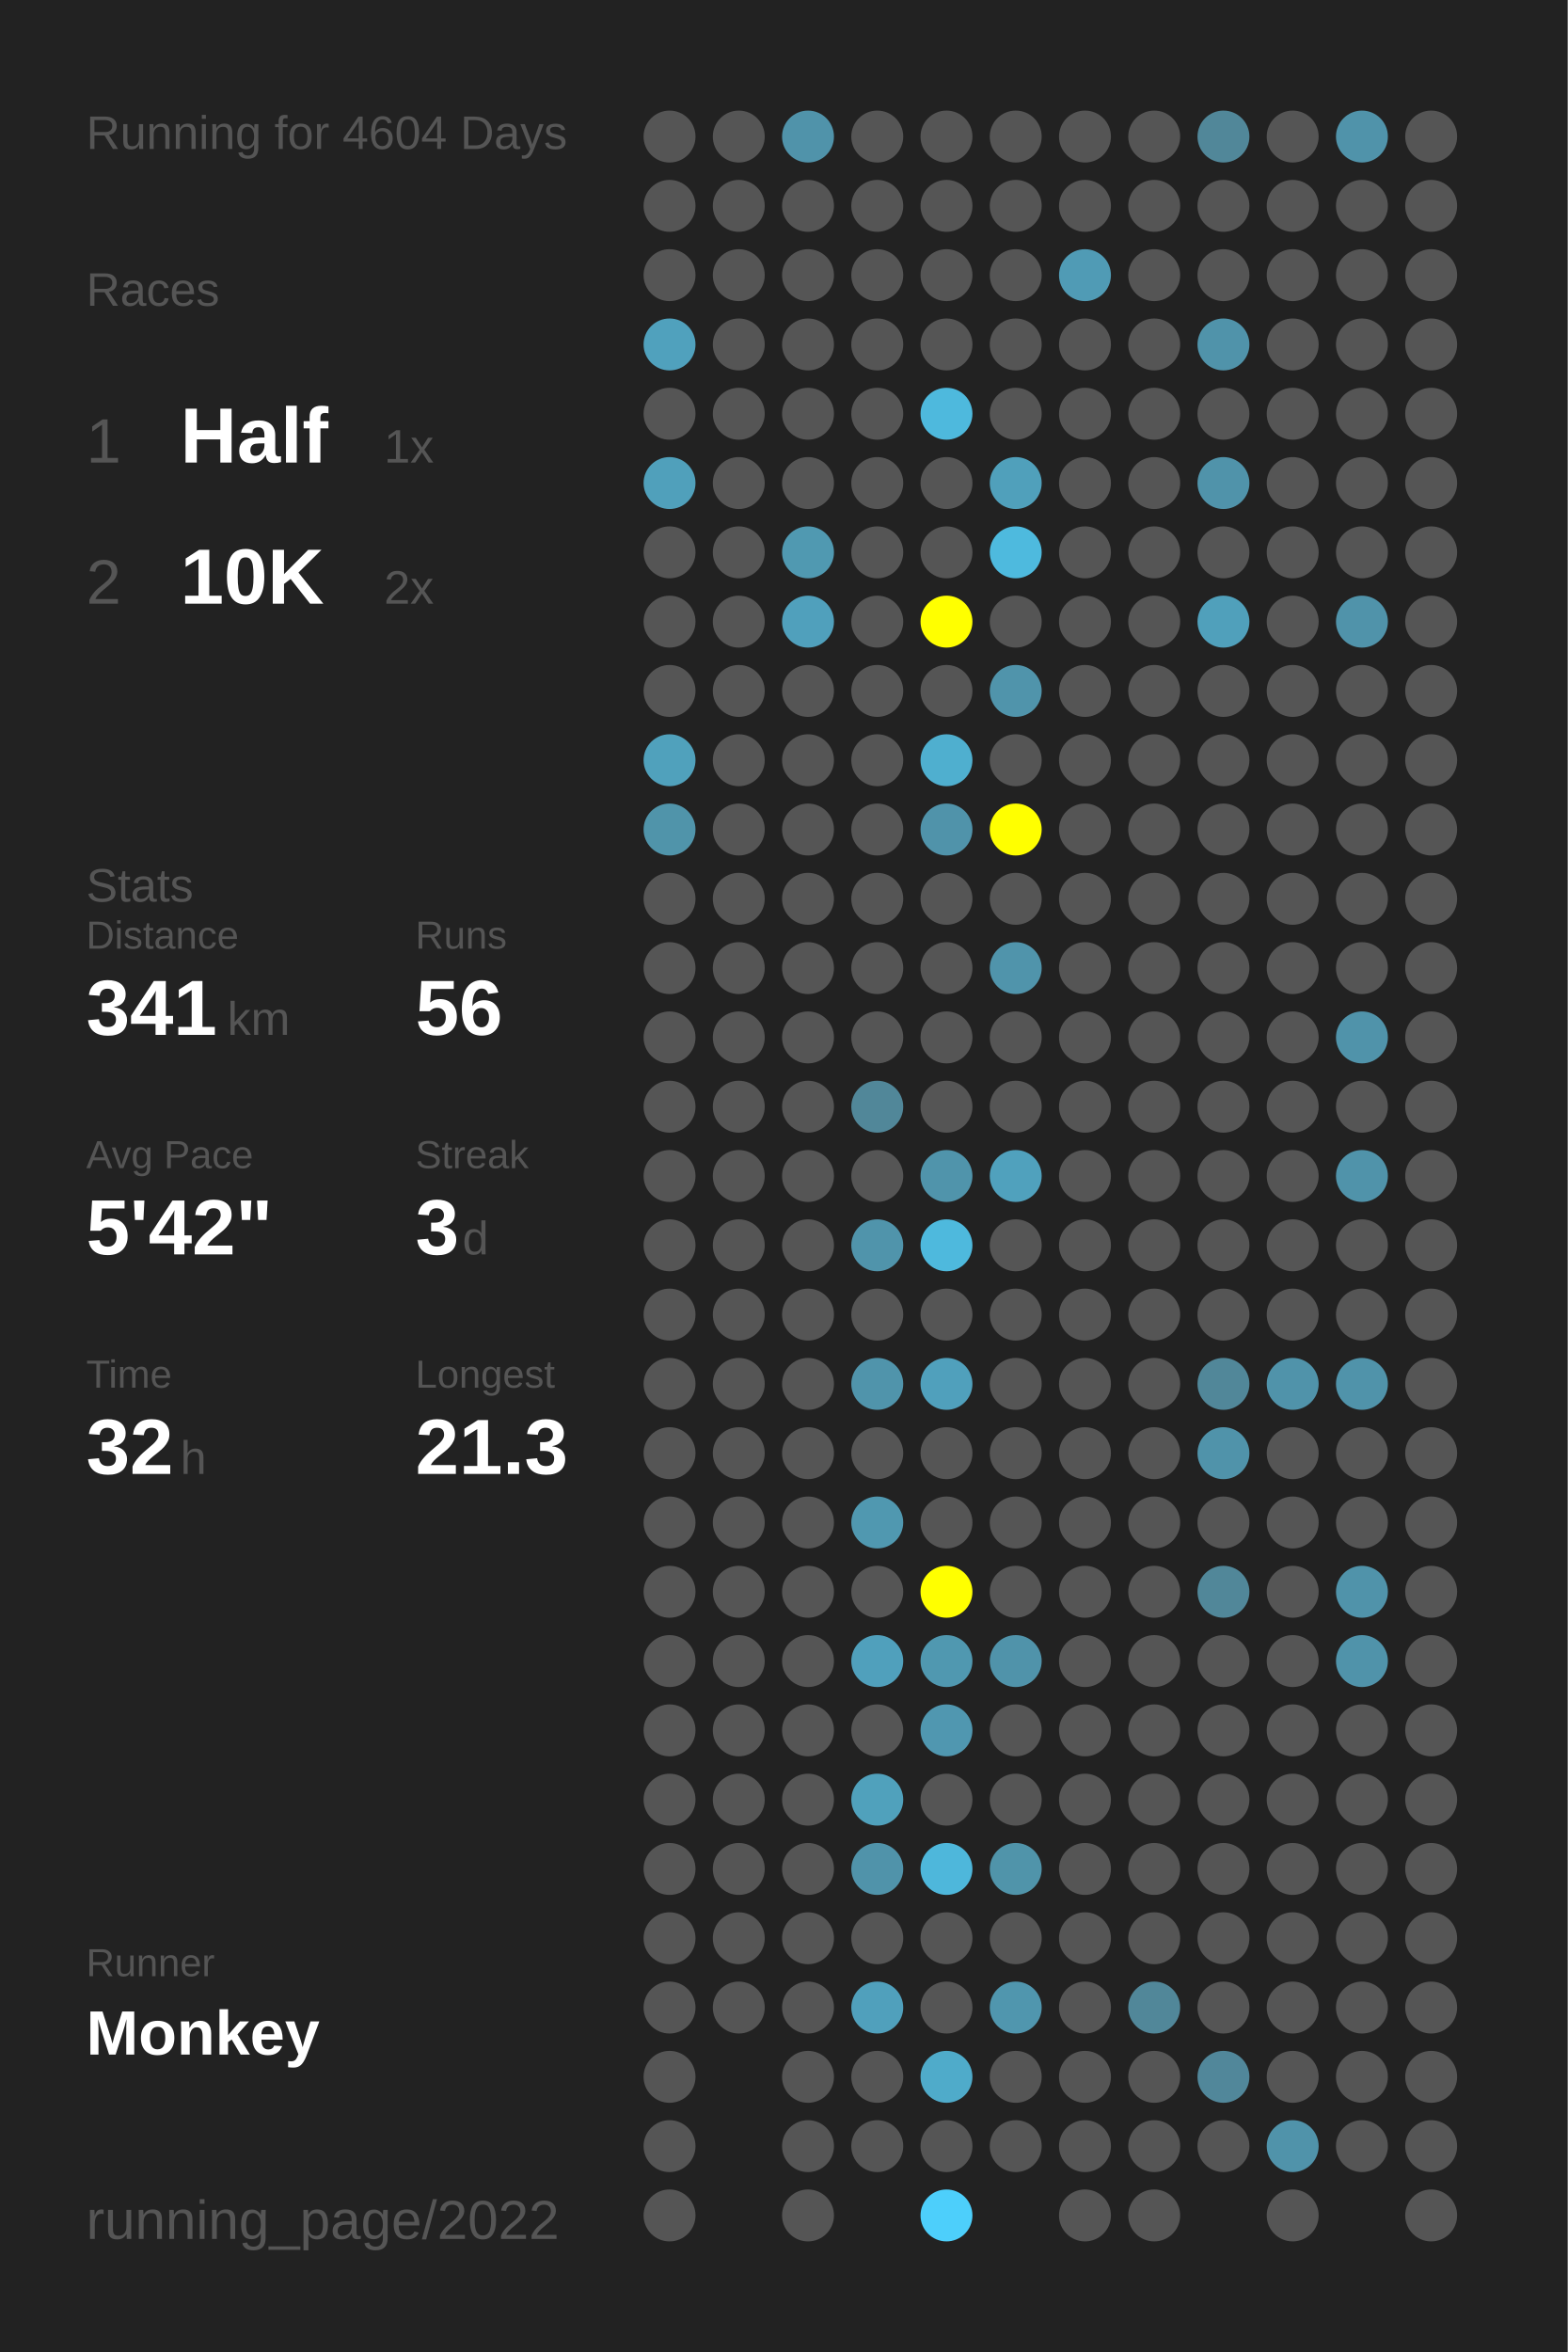
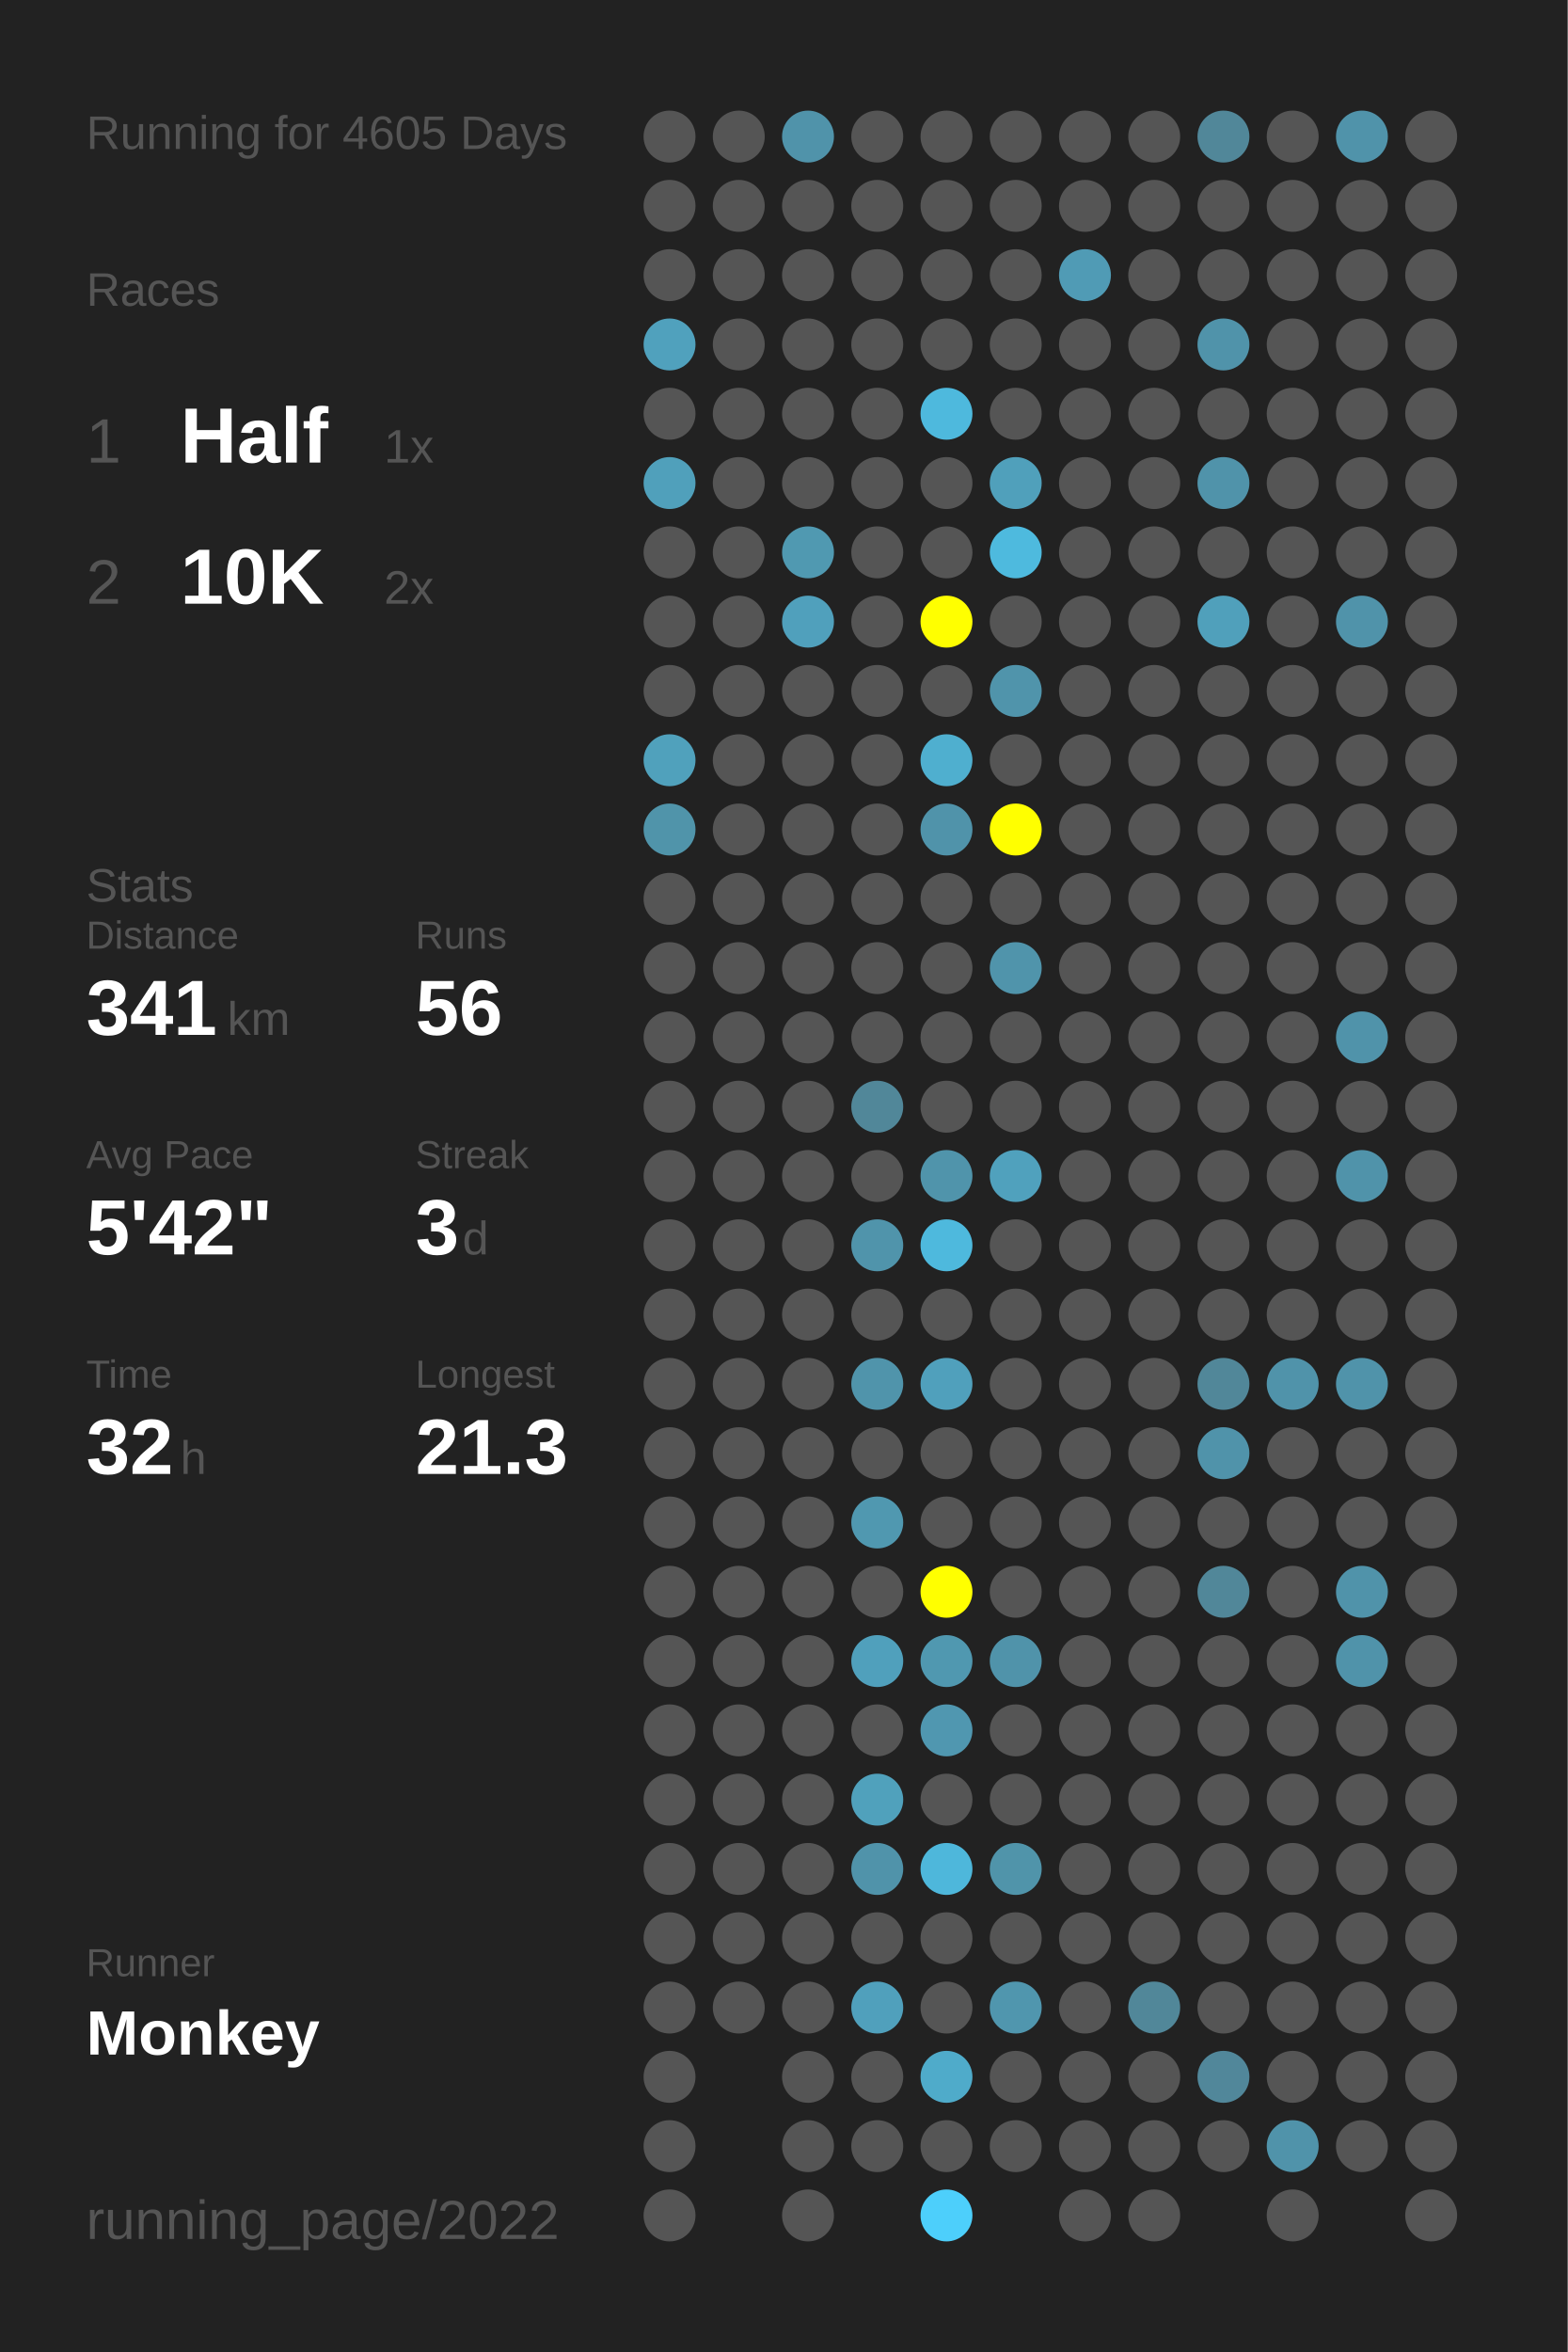
<svg xmlns="http://www.w3.org/2000/svg" baseProfile="full" height="300mm" version="1.1" viewBox="0,0,200,300" width="200mm">
  <defs />
  <rect fill="#222222" height="300" width="200" x="0" y="0" />
-   <text fill="#555555" style="font-size:6px; font-family:Arial;" x="11" y="19">Running for 4604 Days</text>
+   <text fill="#555555" style="font-size:6px; font-family:Arial;" x="11" y="19">Running for 4605 Days</text>
  <text fill="#555555" style="font-size:6px; font-family:Arial;" x="11" y="39">Races</text>
  <text fill="#555555" style="font-size:8px; font-family:Arial;" x="11" y="59">1</text>
  <text fill="#FFFFFF" style="font-size:10px; font-family:Arial; font-weight:bold;" x="23" y="59">Half</text>
  <text fill="#555555" style="font-size:6px; font-family:Arial;" x="49" y="59">1x</text>
  <text fill="#555555" style="font-size:8px; font-family:Arial;" x="11" y="77">2</text>
  <text fill="#FFFFFF" style="font-size:10px; font-family:Arial; font-weight:bold;" x="23" y="77">10K</text>
  <text fill="#555555" style="font-size:6px; font-family:Arial;" x="49" y="77">2x</text>
  <text fill="#555555" style="font-size:6px; font-family:Arial;" x="11" y="115">Stats</text>
  <text fill="#555555" style="font-size:5px; font-family:Arial;" x="11" y="121">Distance</text>
  <text fill="#FFFFFF" style="font-size:10px; font-family:Arial; font-weight:bold;" x="11" y="132">341</text>
  <text fill="#555555" style="font-size:6px; font-family:Arial;" x="29" y="132">km</text>
  <text fill="#555555" style="font-size:5px; font-family:Arial;" x="53" y="121">Runs</text>
  <text fill="#FFFFFF" style="font-size:10px; font-family:Arial; font-weight:bold;" x="53" y="132">56</text>
  <text fill="#555555" style="font-size:5px; font-family:Arial;" x="11" y="149">Avg Pace</text>
  <text fill="#FFFFFF" style="font-size:10px; font-family:Arial; font-weight:bold;" x="11" y="160">5'42"</text>
  <text fill="#555555" style="font-size:5px; font-family:Arial;" x="53" y="149">Streak</text>
  <text fill="#FFFFFF" style="font-size:10px; font-family:Arial; font-weight:bold;" x="53" y="160">3</text>
  <text fill="#555555" style="font-size:6px; font-family:Arial;" x="59" y="160">d</text>
  <text fill="#555555" style="font-size:5px; font-family:Arial;" x="11" y="177">Time</text>
  <text fill="#FFFFFF" style="font-size:10px; font-family:Arial; font-weight:bold;" x="11" y="188">32</text>
  <text fill="#555555" style="font-size:6px; font-family:Arial;" x="23" y="188">h</text>
  <text fill="#555555" style="font-size:5px; font-family:Arial;" x="53" y="177">Longest</text>
  <text fill="#FFFFFF" style="font-size:10px; font-family:Arial; font-weight:bold;" x="53" y="188">21.3</text>
  <text fill="#555555" style="font-size:5px; font-family:Arial;" x="11" y="252.065">Runner</text>
  <text fill="#FFFFFF" style="font-size:8px; font-family:Arial; font-weight:bold;" x="11" y="262.065">Monkey</text>
  <text fill="#555555" style="font-size:7px; font-family:Arial;" x="11" y="285.581">running_page/2022</text>
  <circle cx="85.417" cy="17.419" fill="#555555" r="3.312" />
  <circle cx="85.417" cy="26.258" fill="#555555" r="3.312" />
  <circle cx="85.417" cy="35.097" fill="#555555" r="3.312" />
  <circle cx="85.417" cy="43.935" fill="#50a1bd" r="3.312" />
  <circle cx="85.417" cy="52.774" fill="#555555" r="3.312" />
  <circle cx="85.417" cy="61.613" fill="#50a0bb" r="3.312" />
  <circle cx="85.417" cy="70.452" fill="#555555" r="3.312" />
  <circle cx="85.417" cy="79.29" fill="#555555" r="3.312" />
  <circle cx="85.417" cy="88.129" fill="#555555" r="3.312" />
  <circle cx="85.417" cy="96.968" fill="#50a1bc" r="3.312" />
  <circle cx="85.417" cy="105.806" fill="#5094aa" r="3.312" />
  <circle cx="85.417" cy="114.645" fill="#555555" r="3.312" />
  <circle cx="85.417" cy="123.484" fill="#555555" r="3.312" />
  <circle cx="85.417" cy="132.323" fill="#555555" r="3.312" />
  <circle cx="85.417" cy="141.161" fill="#555555" r="3.312" />
  <circle cx="85.417" cy="150" fill="#555555" r="3.312" />
  <circle cx="85.417" cy="158.839" fill="#555555" r="3.312" />
  <circle cx="85.417" cy="167.677" fill="#555555" r="3.312" />
  <circle cx="85.417" cy="176.516" fill="#555555" r="3.312" />
  <circle cx="85.417" cy="185.355" fill="#555555" r="3.312" />
  <circle cx="85.417" cy="194.194" fill="#555555" r="3.312" />
  <circle cx="85.417" cy="203.032" fill="#555555" r="3.312" />
  <circle cx="85.417" cy="211.871" fill="#555555" r="3.312" />
  <circle cx="85.417" cy="220.71" fill="#555555" r="3.312" />
  <circle cx="85.417" cy="229.548" fill="#555555" r="3.312" />
  <circle cx="85.417" cy="238.387" fill="#555555" r="3.312" />
  <circle cx="85.417" cy="247.226" fill="#555555" r="3.312" />
  <circle cx="85.417" cy="256.065" fill="#555555" r="3.312" />
  <circle cx="85.417" cy="264.903" fill="#555555" r="3.312" />
  <circle cx="85.417" cy="273.742" fill="#555555" r="3.312" />
  <circle cx="85.417" cy="282.581" fill="#555555" r="3.312" />
  <circle cx="94.25" cy="17.419" fill="#555555" r="3.312" />
  <circle cx="94.25" cy="26.258" fill="#555555" r="3.312" />
  <circle cx="94.25" cy="35.097" fill="#555555" r="3.312" />
  <circle cx="94.25" cy="43.935" fill="#555555" r="3.312" />
  <circle cx="94.25" cy="52.774" fill="#555555" r="3.312" />
  <circle cx="94.25" cy="61.613" fill="#555555" r="3.312" />
  <circle cx="94.25" cy="70.452" fill="#555555" r="3.312" />
  <circle cx="94.25" cy="79.29" fill="#555555" r="3.312" />
  <circle cx="94.25" cy="88.129" fill="#555555" r="3.312" />
  <circle cx="94.25" cy="96.968" fill="#555555" r="3.312" />
  <circle cx="94.25" cy="105.806" fill="#555555" r="3.312" />
  <circle cx="94.25" cy="114.645" fill="#555555" r="3.312" />
  <circle cx="94.25" cy="123.484" fill="#555555" r="3.312" />
  <circle cx="94.25" cy="132.323" fill="#555555" r="3.312" />
  <circle cx="94.25" cy="141.161" fill="#555555" r="3.312" />
  <circle cx="94.25" cy="150" fill="#555555" r="3.312" />
  <circle cx="94.25" cy="158.839" fill="#555555" r="3.312" />
  <circle cx="94.25" cy="167.677" fill="#555555" r="3.312" />
  <circle cx="94.25" cy="176.516" fill="#555555" r="3.312" />
  <circle cx="94.25" cy="185.355" fill="#555555" r="3.312" />
  <circle cx="94.25" cy="194.194" fill="#555555" r="3.312" />
  <circle cx="94.25" cy="203.032" fill="#555555" r="3.312" />
  <circle cx="94.25" cy="211.871" fill="#555555" r="3.312" />
  <circle cx="94.25" cy="220.71" fill="#555555" r="3.312" />
  <circle cx="94.25" cy="229.548" fill="#555555" r="3.312" />
  <circle cx="94.25" cy="238.387" fill="#555555" r="3.312" />
  <circle cx="94.25" cy="247.226" fill="#555555" r="3.312" />
  <circle cx="94.25" cy="256.065" fill="#555555" r="3.312" />
  <circle cx="103.083" cy="17.419" fill="#5093aa" r="3.312" />
  <circle cx="103.083" cy="26.258" fill="#555555" r="3.312" />
  <circle cx="103.083" cy="35.097" fill="#555555" r="3.312" />
  <circle cx="103.083" cy="43.935" fill="#555555" r="3.312" />
  <circle cx="103.083" cy="52.774" fill="#555555" r="3.312" />
  <circle cx="103.083" cy="61.613" fill="#555555" r="3.312" />
  <circle cx="103.083" cy="70.452" fill="#5099b1" r="3.312" />
  <circle cx="103.083" cy="79.29" fill="#50a0bc" r="3.312" />
  <circle cx="103.083" cy="88.129" fill="#555555" r="3.312" />
  <circle cx="103.083" cy="96.968" fill="#555555" r="3.312" />
  <circle cx="103.083" cy="105.806" fill="#555555" r="3.312" />
  <circle cx="103.083" cy="114.645" fill="#555555" r="3.312" />
  <circle cx="103.083" cy="123.484" fill="#555555" r="3.312" />
  <circle cx="103.083" cy="132.323" fill="#555555" r="3.312" />
  <circle cx="103.083" cy="141.161" fill="#555555" r="3.312" />
  <circle cx="103.083" cy="150" fill="#555555" r="3.312" />
  <circle cx="103.083" cy="158.839" fill="#555555" r="3.312" />
  <circle cx="103.083" cy="167.677" fill="#555555" r="3.312" />
  <circle cx="103.083" cy="176.516" fill="#555555" r="3.312" />
  <circle cx="103.083" cy="185.355" fill="#555555" r="3.312" />
  <circle cx="103.083" cy="194.194" fill="#555555" r="3.312" />
  <circle cx="103.083" cy="203.032" fill="#555555" r="3.312" />
  <circle cx="103.083" cy="211.871" fill="#555555" r="3.312" />
  <circle cx="103.083" cy="220.71" fill="#555555" r="3.312" />
  <circle cx="103.083" cy="229.548" fill="#555555" r="3.312" />
  <circle cx="103.083" cy="238.387" fill="#555555" r="3.312" />
  <circle cx="103.083" cy="247.226" fill="#555555" r="3.312" />
  <circle cx="103.083" cy="256.065" fill="#555555" r="3.312" />
  <circle cx="103.083" cy="264.903" fill="#555555" r="3.312" />
  <circle cx="103.083" cy="273.742" fill="#555555" r="3.312" />
  <circle cx="103.083" cy="282.581" fill="#555555" r="3.312" />
  <circle cx="111.917" cy="17.419" fill="#555555" r="3.312" />
  <circle cx="111.917" cy="26.258" fill="#555555" r="3.312" />
  <circle cx="111.917" cy="35.097" fill="#555555" r="3.312" />
  <circle cx="111.917" cy="43.935" fill="#555555" r="3.312" />
  <circle cx="111.917" cy="52.774" fill="#555555" r="3.312" />
  <circle cx="111.917" cy="61.613" fill="#555555" r="3.312" />
  <circle cx="111.917" cy="70.452" fill="#555555" r="3.312" />
  <circle cx="111.917" cy="79.29" fill="#555555" r="3.312" />
  <circle cx="111.917" cy="88.129" fill="#555555" r="3.312" />
  <circle cx="111.917" cy="96.968" fill="#555555" r="3.312" />
  <circle cx="111.917" cy="105.806" fill="#555555" r="3.312" />
  <circle cx="111.917" cy="114.645" fill="#555555" r="3.312" />
  <circle cx="111.917" cy="123.484" fill="#555555" r="3.312" />
  <circle cx="111.917" cy="132.323" fill="#555555" r="3.312" />
  <circle cx="111.917" cy="141.161" fill="#518799" r="3.312" />
  <circle cx="111.917" cy="150" fill="#555555" r="3.312" />
  <circle cx="111.917" cy="158.839" fill="#5094ab" r="3.312" />
  <circle cx="111.917" cy="167.677" fill="#555555" r="3.312" />
  <circle cx="111.917" cy="176.516" fill="#5094ab" r="3.312" />
  <circle cx="111.917" cy="185.355" fill="#555555" r="3.312" />
  <circle cx="111.917" cy="194.194" fill="#5098b0" r="3.312" />
  <circle cx="111.917" cy="203.032" fill="#555555" r="3.312" />
  <circle cx="111.917" cy="211.871" fill="#50a0bc" r="3.312" />
  <circle cx="111.917" cy="220.71" fill="#555555" r="3.312" />
  <circle cx="111.917" cy="229.548" fill="#50a1bc" r="3.312" />
  <circle cx="111.917" cy="238.387" fill="#5093aa" r="3.312" />
  <circle cx="111.917" cy="247.226" fill="#555555" r="3.312" />
  <circle cx="111.917" cy="256.065" fill="#50a0bc" r="3.312" />
  <circle cx="111.917" cy="264.903" fill="#555555" r="3.312" />
  <circle cx="111.917" cy="273.742" fill="#555555" r="3.312" />
  <circle cx="120.75" cy="17.419" fill="#555555" r="3.312" />
  <circle cx="120.75" cy="26.258" fill="#555555" r="3.312" />
  <circle cx="120.75" cy="35.097" fill="#555555" r="3.312" />
  <circle cx="120.75" cy="43.935" fill="#555555" r="3.312" />
  <circle cx="120.75" cy="52.774" fill="#4eb9dd" r="3.312" />
  <circle cx="120.75" cy="61.613" fill="#555555" r="3.312" />
  <circle cx="120.75" cy="70.452" fill="#555555" r="3.312" />
  <circle cx="120.75" cy="79.29" fill="#FFFF00" r="3.312" />
  <circle cx="120.75" cy="88.129" fill="#555555" r="3.312" />
  <circle cx="120.75" cy="96.968" fill="#4fafcf" r="3.312" />
  <circle cx="120.75" cy="105.806" fill="#5093aa" r="3.312" />
  <circle cx="120.75" cy="114.645" fill="#555555" r="3.312" />
  <circle cx="120.75" cy="123.484" fill="#555555" r="3.312" />
  <circle cx="120.75" cy="132.323" fill="#555555" r="3.312" />
  <circle cx="120.75" cy="141.161" fill="#555555" r="3.312" />
  <circle cx="120.75" cy="150" fill="#5094ab" r="3.312" />
  <circle cx="120.75" cy="158.839" fill="#4eb9dd" r="3.312" />
  <circle cx="120.75" cy="167.677" fill="#555555" r="3.312" />
  <circle cx="120.75" cy="176.516" fill="#50a0bc" r="3.312" />
  <circle cx="120.75" cy="185.355" fill="#555555" r="3.312" />
  <circle cx="120.75" cy="194.194" fill="#555555" r="3.312" />
  <circle cx="120.75" cy="203.032" fill="#FFFF00" r="3.312" />
  <circle cx="120.75" cy="211.871" fill="#5098b0" r="3.312" />
  <circle cx="120.75" cy="220.71" fill="#5097b0" r="3.312" />
  <circle cx="120.75" cy="229.548" fill="#555555" r="3.312" />
  <circle cx="120.75" cy="238.387" fill="#4eb7db" r="3.312" />
  <circle cx="120.75" cy="247.226" fill="#555555" r="3.312" />
  <circle cx="120.75" cy="256.065" fill="#555555" r="3.312" />
  <circle cx="120.75" cy="264.903" fill="#4fabca" r="3.312" />
  <circle cx="120.75" cy="273.742" fill="#555555" r="3.312" />
  <circle cx="120.75" cy="282.581" fill="#4dcffb" r="3.312" />
  <circle cx="129.583" cy="17.419" fill="#555555" r="3.312" />
  <circle cx="129.583" cy="26.258" fill="#555555" r="3.312" />
  <circle cx="129.583" cy="35.097" fill="#555555" r="3.312" />
  <circle cx="129.583" cy="43.935" fill="#555555" r="3.312" />
  <circle cx="129.583" cy="52.774" fill="#555555" r="3.312" />
  <circle cx="129.583" cy="61.613" fill="#50a0bb" r="3.312" />
  <circle cx="129.583" cy="70.452" fill="#4ebade" r="3.312" />
  <circle cx="129.583" cy="79.29" fill="#555555" r="3.312" />
  <circle cx="129.583" cy="88.129" fill="#5094ab" r="3.312" />
  <circle cx="129.583" cy="96.968" fill="#555555" r="3.312" />
  <circle cx="129.583" cy="105.806" fill="#FFFF00" r="3.312" />
  <circle cx="129.583" cy="114.645" fill="#555555" r="3.312" />
  <circle cx="129.583" cy="123.484" fill="#5094ab" r="3.312" />
  <circle cx="129.583" cy="132.323" fill="#555555" r="3.312" />
  <circle cx="129.583" cy="141.161" fill="#555555" r="3.312" />
  <circle cx="129.583" cy="150" fill="#50a1bd" r="3.312" />
  <circle cx="129.583" cy="158.839" fill="#555555" r="3.312" />
  <circle cx="129.583" cy="167.677" fill="#555555" r="3.312" />
  <circle cx="129.583" cy="176.516" fill="#555555" r="3.312" />
  <circle cx="129.583" cy="185.355" fill="#555555" r="3.312" />
  <circle cx="129.583" cy="194.194" fill="#555555" r="3.312" />
  <circle cx="129.583" cy="203.032" fill="#555555" r="3.312" />
  <circle cx="129.583" cy="211.871" fill="#5093aa" r="3.312" />
  <circle cx="129.583" cy="220.71" fill="#555555" r="3.312" />
  <circle cx="129.583" cy="229.548" fill="#555555" r="3.312" />
  <circle cx="129.583" cy="238.387" fill="#5094aa" r="3.312" />
  <circle cx="129.583" cy="247.226" fill="#555555" r="3.312" />
  <circle cx="129.583" cy="256.065" fill="#5096ae" r="3.312" />
  <circle cx="129.583" cy="264.903" fill="#555555" r="3.312" />
  <circle cx="129.583" cy="273.742" fill="#555555" r="3.312" />
  <circle cx="138.417" cy="17.419" fill="#555555" r="3.312" />
  <circle cx="138.417" cy="26.258" fill="#555555" r="3.312" />
  <circle cx="138.417" cy="35.097" fill="#509bb5" r="3.312" />
  <circle cx="138.417" cy="43.935" fill="#555555" r="3.312" />
  <circle cx="138.417" cy="52.774" fill="#555555" r="3.312" />
  <circle cx="138.417" cy="61.613" fill="#555555" r="3.312" />
  <circle cx="138.417" cy="70.452" fill="#555555" r="3.312" />
  <circle cx="138.417" cy="79.29" fill="#555555" r="3.312" />
  <circle cx="138.417" cy="88.129" fill="#555555" r="3.312" />
  <circle cx="138.417" cy="96.968" fill="#555555" r="3.312" />
  <circle cx="138.417" cy="105.806" fill="#555555" r="3.312" />
  <circle cx="138.417" cy="114.645" fill="#555555" r="3.312" />
  <circle cx="138.417" cy="123.484" fill="#555555" r="3.312" />
  <circle cx="138.417" cy="132.323" fill="#555555" r="3.312" />
  <circle cx="138.417" cy="141.161" fill="#555555" r="3.312" />
  <circle cx="138.417" cy="150" fill="#555555" r="3.312" />
  <circle cx="138.417" cy="158.839" fill="#555555" r="3.312" />
  <circle cx="138.417" cy="167.677" fill="#555555" r="3.312" />
  <circle cx="138.417" cy="176.516" fill="#555555" r="3.312" />
  <circle cx="138.417" cy="185.355" fill="#555555" r="3.312" />
  <circle cx="138.417" cy="194.194" fill="#555555" r="3.312" />
  <circle cx="138.417" cy="203.032" fill="#555555" r="3.312" />
  <circle cx="138.417" cy="211.871" fill="#555555" r="3.312" />
  <circle cx="138.417" cy="220.71" fill="#555555" r="3.312" />
  <circle cx="138.417" cy="229.548" fill="#555555" r="3.312" />
  <circle cx="138.417" cy="238.387" fill="#555555" r="3.312" />
  <circle cx="138.417" cy="247.226" fill="#555555" r="3.312" />
  <circle cx="138.417" cy="256.065" fill="#555555" r="3.312" />
  <circle cx="138.417" cy="264.903" fill="#555555" r="3.312" />
  <circle cx="138.417" cy="273.742" fill="#555555" r="3.312" />
  <circle cx="138.417" cy="282.581" fill="#555555" r="3.312" />
  <circle cx="147.25" cy="17.419" fill="#555555" r="3.312" />
  <circle cx="147.25" cy="26.258" fill="#555555" r="3.312" />
  <circle cx="147.25" cy="35.097" fill="#555555" r="3.312" />
  <circle cx="147.25" cy="43.935" fill="#555555" r="3.312" />
  <circle cx="147.25" cy="52.774" fill="#555555" r="3.312" />
  <circle cx="147.25" cy="61.613" fill="#555555" r="3.312" />
  <circle cx="147.25" cy="70.452" fill="#555555" r="3.312" />
  <circle cx="147.25" cy="79.29" fill="#555555" r="3.312" />
  <circle cx="147.25" cy="88.129" fill="#555555" r="3.312" />
  <circle cx="147.25" cy="96.968" fill="#555555" r="3.312" />
  <circle cx="147.25" cy="105.806" fill="#555555" r="3.312" />
  <circle cx="147.25" cy="114.645" fill="#555555" r="3.312" />
  <circle cx="147.25" cy="123.484" fill="#555555" r="3.312" />
  <circle cx="147.25" cy="132.323" fill="#555555" r="3.312" />
  <circle cx="147.25" cy="141.161" fill="#555555" r="3.312" />
  <circle cx="147.25" cy="150" fill="#555555" r="3.312" />
  <circle cx="147.25" cy="158.839" fill="#555555" r="3.312" />
  <circle cx="147.25" cy="167.677" fill="#555555" r="3.312" />
  <circle cx="147.25" cy="176.516" fill="#555555" r="3.312" />
  <circle cx="147.25" cy="185.355" fill="#555555" r="3.312" />
  <circle cx="147.25" cy="194.194" fill="#555555" r="3.312" />
  <circle cx="147.25" cy="203.032" fill="#555555" r="3.312" />
  <circle cx="147.25" cy="211.871" fill="#555555" r="3.312" />
  <circle cx="147.25" cy="220.71" fill="#555555" r="3.312" />
  <circle cx="147.25" cy="229.548" fill="#555555" r="3.312" />
  <circle cx="147.25" cy="238.387" fill="#555555" r="3.312" />
  <circle cx="147.25" cy="247.226" fill="#555555" r="3.312" />
  <circle cx="147.25" cy="256.065" fill="#518799" r="3.312" />
  <circle cx="147.25" cy="264.903" fill="#555555" r="3.312" />
  <circle cx="147.25" cy="273.742" fill="#555555" r="3.312" />
  <circle cx="147.25" cy="282.581" fill="#555555" r="3.312" />
  <circle cx="156.083" cy="17.419" fill="#518799" r="3.312" />
  <circle cx="156.083" cy="26.258" fill="#555555" r="3.312" />
  <circle cx="156.083" cy="35.097" fill="#555555" r="3.312" />
  <circle cx="156.083" cy="43.935" fill="#5093aa" r="3.312" />
  <circle cx="156.083" cy="52.774" fill="#555555" r="3.312" />
  <circle cx="156.083" cy="61.613" fill="#5093aa" r="3.312" />
  <circle cx="156.083" cy="70.452" fill="#555555" r="3.312" />
  <circle cx="156.083" cy="79.29" fill="#50a0bb" r="3.312" />
  <circle cx="156.083" cy="88.129" fill="#555555" r="3.312" />
  <circle cx="156.083" cy="96.968" fill="#555555" r="3.312" />
  <circle cx="156.083" cy="105.806" fill="#555555" r="3.312" />
  <circle cx="156.083" cy="114.645" fill="#555555" r="3.312" />
  <circle cx="156.083" cy="123.484" fill="#555555" r="3.312" />
  <circle cx="156.083" cy="132.323" fill="#555555" r="3.312" />
  <circle cx="156.083" cy="141.161" fill="#555555" r="3.312" />
  <circle cx="156.083" cy="150" fill="#555555" r="3.312" />
  <circle cx="156.083" cy="158.839" fill="#555555" r="3.312" />
  <circle cx="156.083" cy="167.677" fill="#555555" r="3.312" />
  <circle cx="156.083" cy="176.516" fill="#518799" r="3.312" />
  <circle cx="156.083" cy="185.355" fill="#5093aa" r="3.312" />
  <circle cx="156.083" cy="194.194" fill="#555555" r="3.312" />
  <circle cx="156.083" cy="203.032" fill="#518799" r="3.312" />
  <circle cx="156.083" cy="211.871" fill="#555555" r="3.312" />
  <circle cx="156.083" cy="220.71" fill="#555555" r="3.312" />
  <circle cx="156.083" cy="229.548" fill="#555555" r="3.312" />
  <circle cx="156.083" cy="238.387" fill="#555555" r="3.312" />
  <circle cx="156.083" cy="247.226" fill="#555555" r="3.312" />
  <circle cx="156.083" cy="256.065" fill="#555555" r="3.312" />
  <circle cx="156.083" cy="264.903" fill="#51879a" r="3.312" />
  <circle cx="156.083" cy="273.742" fill="#555555" r="3.312" />
  <circle cx="164.917" cy="17.419" fill="#555555" r="3.312" />
  <circle cx="164.917" cy="26.258" fill="#555555" r="3.312" />
  <circle cx="164.917" cy="35.097" fill="#555555" r="3.312" />
  <circle cx="164.917" cy="43.935" fill="#555555" r="3.312" />
  <circle cx="164.917" cy="52.774" fill="#555555" r="3.312" />
  <circle cx="164.917" cy="61.613" fill="#555555" r="3.312" />
  <circle cx="164.917" cy="70.452" fill="#555555" r="3.312" />
  <circle cx="164.917" cy="79.29" fill="#555555" r="3.312" />
  <circle cx="164.917" cy="88.129" fill="#555555" r="3.312" />
  <circle cx="164.917" cy="96.968" fill="#555555" r="3.312" />
  <circle cx="164.917" cy="105.806" fill="#555555" r="3.312" />
  <circle cx="164.917" cy="114.645" fill="#555555" r="3.312" />
  <circle cx="164.917" cy="123.484" fill="#555555" r="3.312" />
  <circle cx="164.917" cy="132.323" fill="#555555" r="3.312" />
  <circle cx="164.917" cy="141.161" fill="#555555" r="3.312" />
  <circle cx="164.917" cy="150" fill="#555555" r="3.312" />
  <circle cx="164.917" cy="158.839" fill="#555555" r="3.312" />
  <circle cx="164.917" cy="167.677" fill="#555555" r="3.312" />
  <circle cx="164.917" cy="176.516" fill="#5093aa" r="3.312" />
  <circle cx="164.917" cy="185.355" fill="#555555" r="3.312" />
  <circle cx="164.917" cy="194.194" fill="#555555" r="3.312" />
  <circle cx="164.917" cy="203.032" fill="#555555" r="3.312" />
  <circle cx="164.917" cy="211.871" fill="#555555" r="3.312" />
  <circle cx="164.917" cy="220.71" fill="#555555" r="3.312" />
  <circle cx="164.917" cy="229.548" fill="#555555" r="3.312" />
  <circle cx="164.917" cy="238.387" fill="#555555" r="3.312" />
  <circle cx="164.917" cy="247.226" fill="#555555" r="3.312" />
  <circle cx="164.917" cy="256.065" fill="#555555" r="3.312" />
  <circle cx="164.917" cy="264.903" fill="#555555" r="3.312" />
  <circle cx="164.917" cy="273.742" fill="#5093aa" r="3.312" />
  <circle cx="164.917" cy="282.581" fill="#555555" r="3.312" />
  <circle cx="173.75" cy="17.419" fill="#5093aa" r="3.312" />
  <circle cx="173.75" cy="26.258" fill="#555555" r="3.312" />
  <circle cx="173.75" cy="35.097" fill="#555555" r="3.312" />
  <circle cx="173.75" cy="43.935" fill="#555555" r="3.312" />
  <circle cx="173.75" cy="52.774" fill="#555555" r="3.312" />
  <circle cx="173.75" cy="61.613" fill="#555555" r="3.312" />
  <circle cx="173.75" cy="70.452" fill="#555555" r="3.312" />
  <circle cx="173.75" cy="79.29" fill="#5093aa" r="3.312" />
  <circle cx="173.75" cy="88.129" fill="#555555" r="3.312" />
  <circle cx="173.75" cy="96.968" fill="#555555" r="3.312" />
  <circle cx="173.75" cy="105.806" fill="#555555" r="3.312" />
  <circle cx="173.75" cy="114.645" fill="#555555" r="3.312" />
  <circle cx="173.75" cy="123.484" fill="#555555" r="3.312" />
  <circle cx="173.75" cy="132.323" fill="#5093aa" r="3.312" />
  <circle cx="173.75" cy="141.161" fill="#555555" r="3.312" />
  <circle cx="173.75" cy="150" fill="#5093aa" r="3.312" />
  <circle cx="173.75" cy="158.839" fill="#555555" r="3.312" />
  <circle cx="173.75" cy="167.677" fill="#555555" r="3.312" />
  <circle cx="173.75" cy="176.516" fill="#5093aa" r="3.312" />
  <circle cx="173.75" cy="185.355" fill="#555555" r="3.312" />
  <circle cx="173.75" cy="194.194" fill="#555555" r="3.312" />
  <circle cx="173.75" cy="203.032" fill="#5093aa" r="3.312" />
  <circle cx="173.75" cy="211.871" fill="#5093aa" r="3.312" />
  <circle cx="173.75" cy="220.71" fill="#555555" r="3.312" />
  <circle cx="173.75" cy="229.548" fill="#555555" r="3.312" />
  <circle cx="173.75" cy="238.387" fill="#555555" r="3.312" />
  <circle cx="173.75" cy="247.226" fill="#555555" r="3.312" />
  <circle cx="173.75" cy="256.065" fill="#555555" r="3.312" />
  <circle cx="173.75" cy="264.903" fill="#555555" r="3.312" />
  <circle cx="173.75" cy="273.742" fill="#555555" r="3.312" />
  <circle cx="182.583" cy="17.419" fill="#555555" r="3.312" />
  <circle cx="182.583" cy="26.258" fill="#555555" r="3.312" />
  <circle cx="182.583" cy="35.097" fill="#555555" r="3.312" />
  <circle cx="182.583" cy="43.935" fill="#555555" r="3.312" />
  <circle cx="182.583" cy="52.774" fill="#555555" r="3.312" />
  <circle cx="182.583" cy="61.613" fill="#555555" r="3.312" />
  <circle cx="182.583" cy="70.452" fill="#555555" r="3.312" />
  <circle cx="182.583" cy="79.29" fill="#555555" r="3.312" />
  <circle cx="182.583" cy="88.129" fill="#555555" r="3.312" />
  <circle cx="182.583" cy="96.968" fill="#555555" r="3.312" />
  <circle cx="182.583" cy="105.806" fill="#555555" r="3.312" />
  <circle cx="182.583" cy="114.645" fill="#555555" r="3.312" />
  <circle cx="182.583" cy="123.484" fill="#555555" r="3.312" />
  <circle cx="182.583" cy="132.323" fill="#555555" r="3.312" />
  <circle cx="182.583" cy="141.161" fill="#555555" r="3.312" />
  <circle cx="182.583" cy="150" fill="#555555" r="3.312" />
  <circle cx="182.583" cy="158.839" fill="#555555" r="3.312" />
  <circle cx="182.583" cy="167.677" fill="#555555" r="3.312" />
  <circle cx="182.583" cy="176.516" fill="#555555" r="3.312" />
  <circle cx="182.583" cy="185.355" fill="#555555" r="3.312" />
  <circle cx="182.583" cy="194.194" fill="#555555" r="3.312" />
  <circle cx="182.583" cy="203.032" fill="#555555" r="3.312" />
  <circle cx="182.583" cy="211.871" fill="#555555" r="3.312" />
  <circle cx="182.583" cy="220.71" fill="#555555" r="3.312" />
  <circle cx="182.583" cy="229.548" fill="#555555" r="3.312" />
  <circle cx="182.583" cy="238.387" fill="#555555" r="3.312" />
  <circle cx="182.583" cy="247.226" fill="#555555" r="3.312" />
  <circle cx="182.583" cy="256.065" fill="#555555" r="3.312" />
  <circle cx="182.583" cy="264.903" fill="#555555" r="3.312" />
  <circle cx="182.583" cy="273.742" fill="#555555" r="3.312" />
  <circle cx="182.583" cy="282.581" fill="#555555" r="3.312" />
</svg>
